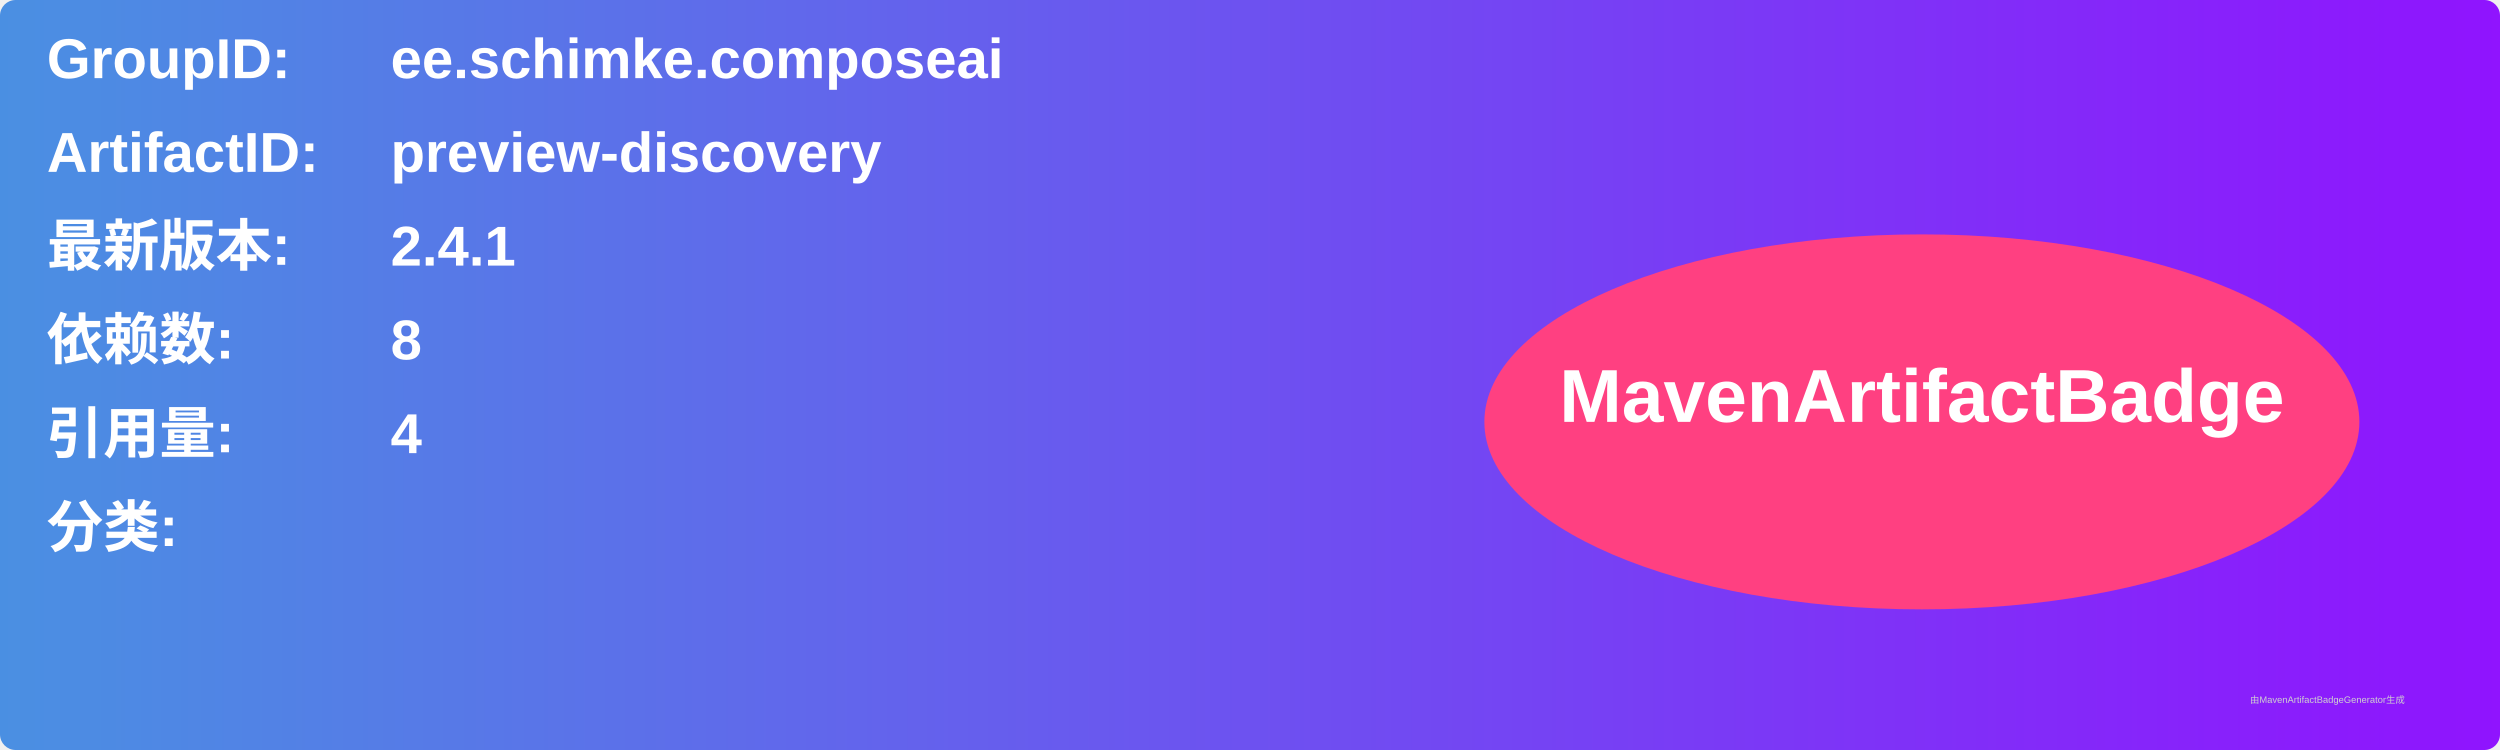
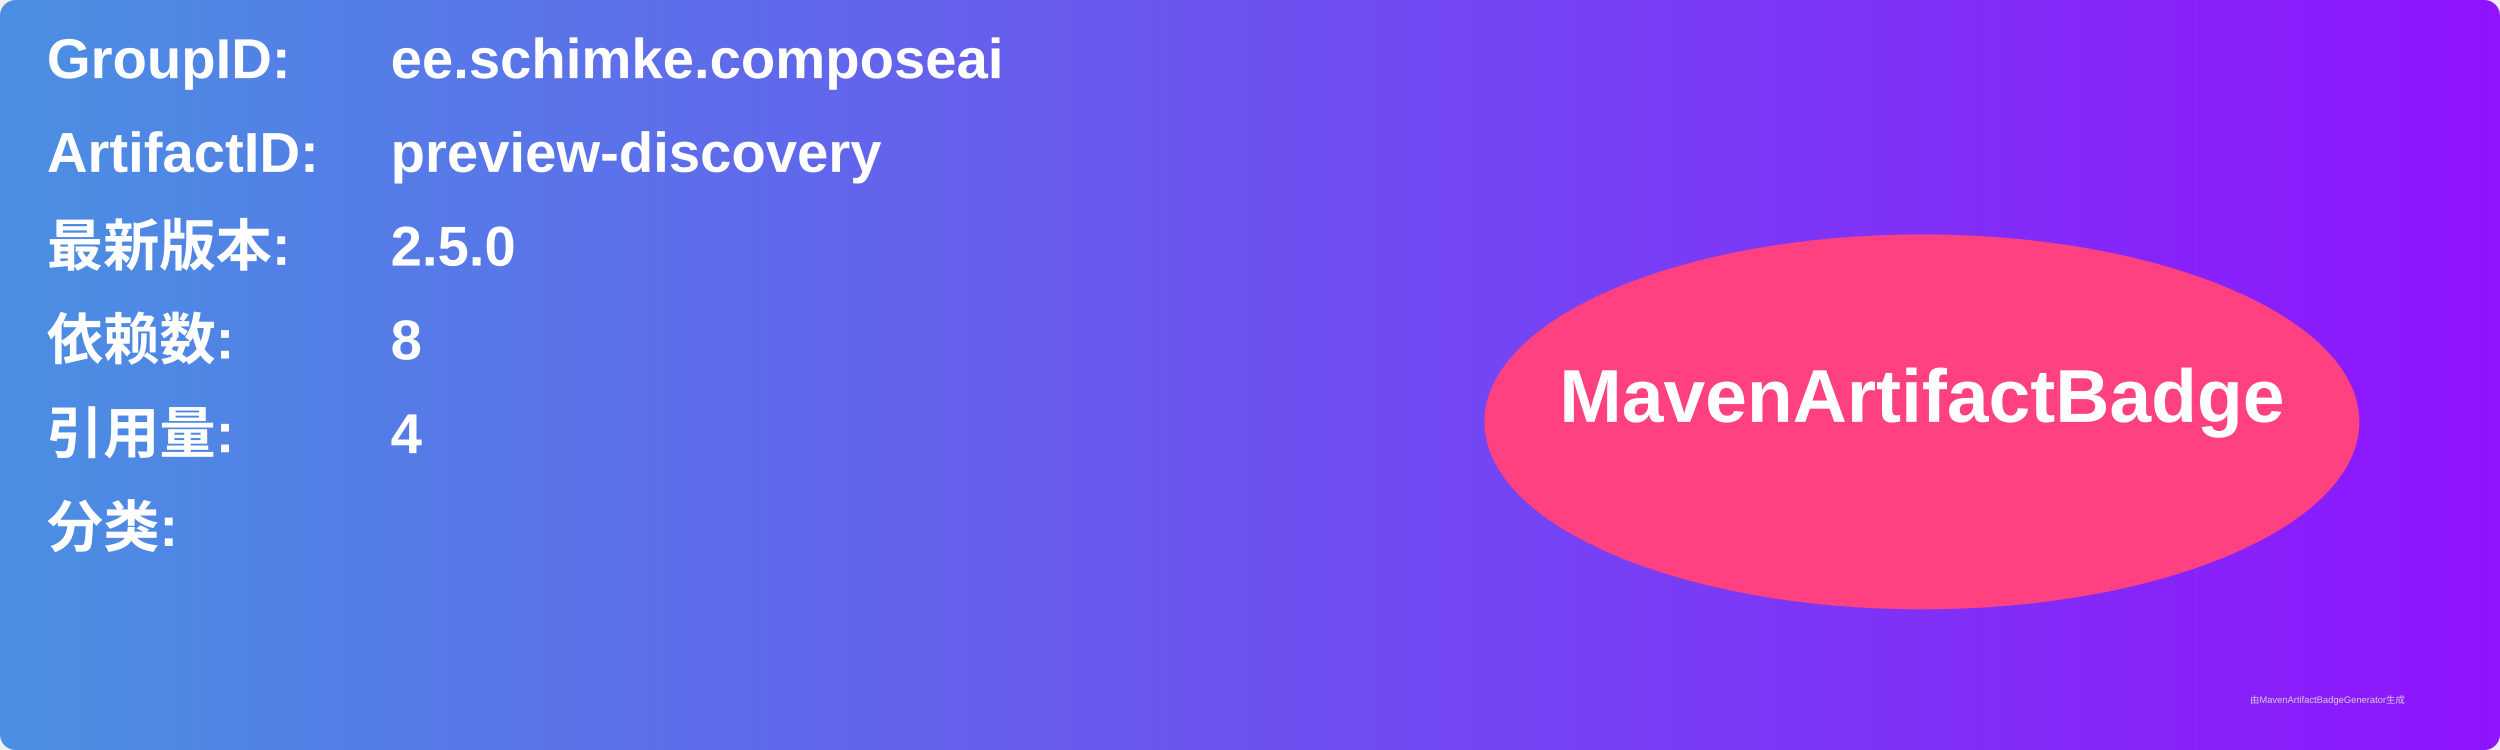
<svg xmlns="http://www.w3.org/2000/svg" width="800" height="240" viewBox="0 0 800 240">
  <linearGradient id="grad" x1="0%" y1="0%" x2="100%" y2="0%">
    <stop offset="0%" stop-color="#4a90e2" />
    <stop offset="100%" stop-color="#9013fe" />
  </linearGradient>
  <rect width="100%" height="100%" rx="5" ry="5" fill="url(#grad)" />
  <g transform="translate(15, 15)">
    <text x="0" y="10" font-family="Arial" font-size="18" fill="white" font-weight="bold" width="260">GroupID:</text>
    <text x="110" y="10" font-family="Arial" font-size="18" fill="white" font-weight="bold" width="460">ee.schimke.composeai</text>
    <text x="0" y="40" font-family="Arial" font-size="18" fill="white" font-weight="bold" width="260">ArtifactID:</text>
    <text x="110" y="40" font-family="Arial" font-size="18" fill="white" font-weight="bold" width="460">preview-discovery</text>
    <text x="0" y="70" font-family="Arial" font-size="18" fill="white" font-weight="bold">最新版本:</text>
    <text x="110" y="70" font-family="Arial" font-size="18" fill="white" font-weight="bold">
-       <tspan font-weight="bold">2.4.1</tspan>
+       <tspan font-weight="bold">2.5.0</tspan>
    </text>
    <text x="0" y="100" font-family="Arial" font-size="18" fill="white" font-weight="bold">依赖数: </text>
    <text x="110" y="100" font-family="Arial" font-size="18" fill="white">
      <tspan font-weight="bold">8</tspan>
    </text>
    <text x="0" y="130" font-family="Arial" font-size="18" fill="white" font-weight="bold">引用量: </text>
    <text x="110" y="130" font-family="Arial" font-size="18" fill="white">
      <tspan font-weight="bold">4</tspan>
    </text>
    <text x="0" y="160" font-family="Arial" font-size="18" fill="white" font-weight="bold">分类:</text>
    <text x="10" y="190" font-family="Arial" font-size="10" fill="white">
      <tspan font-weight="bold" />
    </text>
    <ellipse cx="600" cy="120" rx="140" ry="60" fill="#ff4081" />
    <text x="600" y="120" text-anchor="middle" font-family="Arial" font-size="24" fill="white" font-weight="bold">MavenArtifactBadge</text>
  </g>
  <text x="720" y="225" font-family="Arial" font-size="3" fill="#d0d0d0">由MavenArtifactBadgeGenerator生成</text>
</svg>
